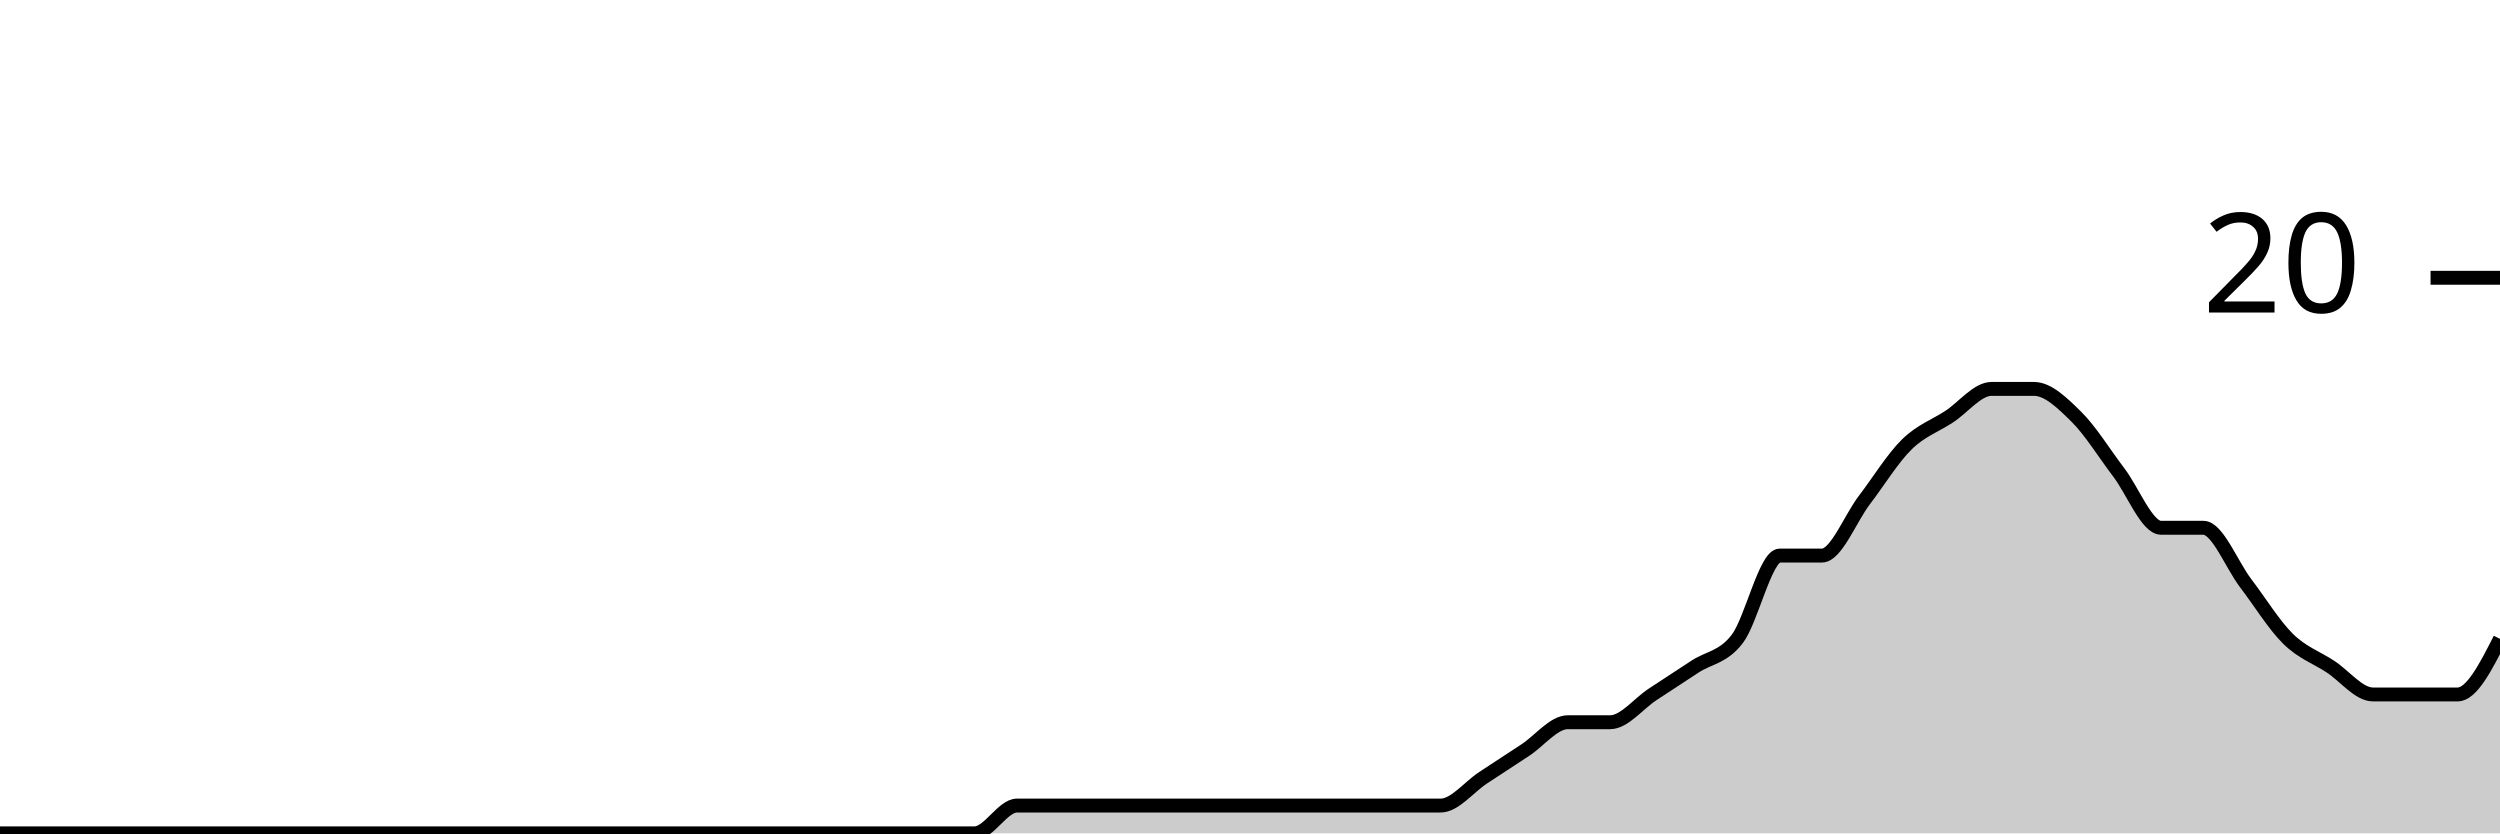
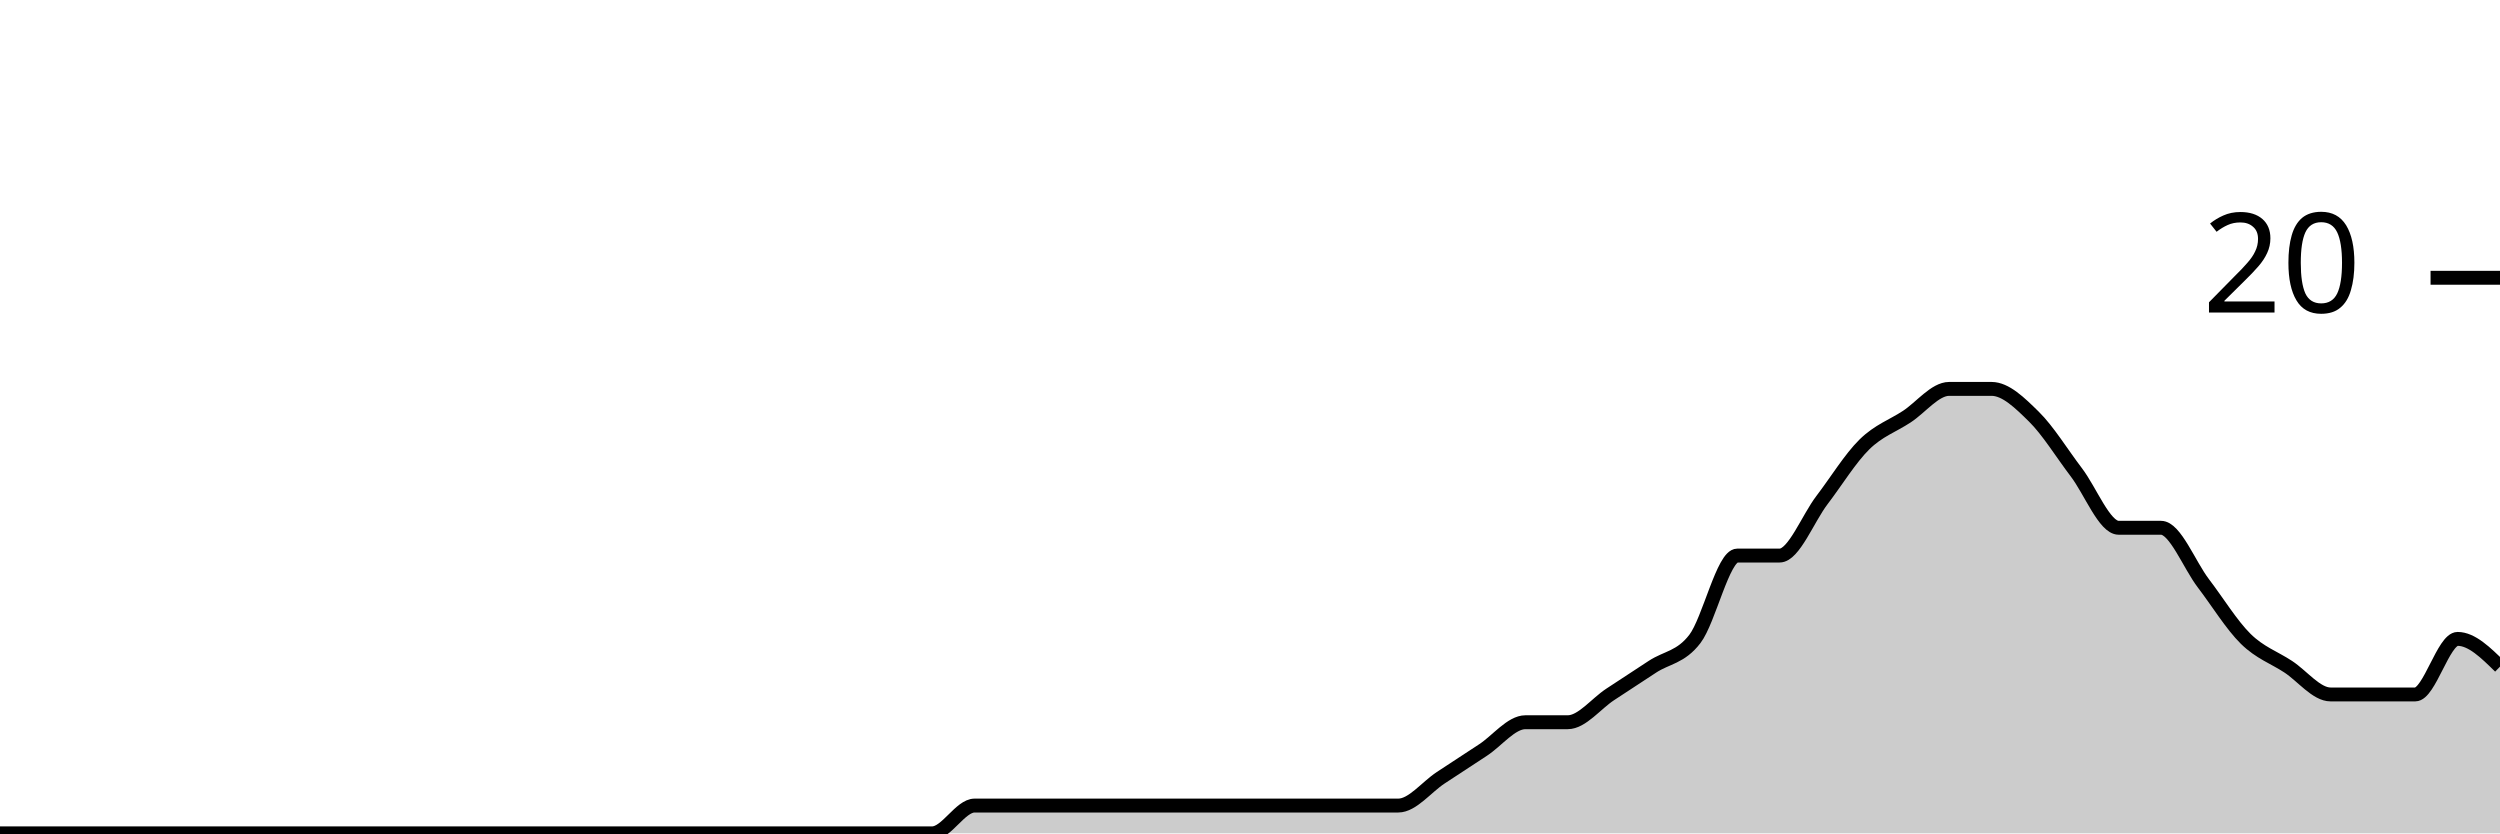
<svg xmlns="http://www.w3.org/2000/svg" viewBox="0 0 180 60">
  <g transform="translate(0,20)">
-     <path class="area" fill="rgba(0, 0, 0, 0.2)" d="M0,40C1.017,40,2.034,40,3.051,40C4.068,40,5.085,40,6.102,40C7.119,40,8.136,40,9.153,40C10.169,40,11.186,40,12.203,40C13.22,40,14.237,40,15.254,40C16.271,40,17.288,40,18.305,40C19.322,40,20.339,40,21.356,40C22.373,40,23.39,40,24.407,40C25.424,40,26.441,40,27.458,40C28.475,40,29.492,40,30.508,40C31.525,40,32.542,40,33.559,40C34.576,40,35.593,40,36.61,40C37.627,40,38.644,40,39.661,40C40.678,40,41.695,40,42.712,40C43.729,40,44.746,40,45.763,40C46.78,40,47.797,40,48.814,40C49.831,40,50.847,40,51.864,40C52.881,40,53.898,40,54.915,40C55.932,40,56.949,40,57.966,40C58.983,40,60,40,61.017,40C62.034,40,63.051,40,64.068,40C65.085,40,66.102,40,67.119,40C68.136,40,69.153,40,70.169,40C71.186,40,72.203,38,73.22,38C74.237,38,75.254,38,76.271,38C77.288,38,78.305,38,79.322,38C80.339,38,81.356,38,82.373,38C83.39,38,84.407,38,85.424,38C86.441,38,87.458,38,88.475,38C89.492,38,90.508,38,91.525,38C92.542,38,93.559,38,94.576,38C95.593,38,96.61,38,97.627,38C98.644,38,99.661,38,100.678,38C101.695,38,102.712,38,103.729,38C104.746,38,105.763,36.667,106.78,36C107.797,35.333,108.814,34.667,109.831,34C110.847,33.333,111.864,32,112.881,32C113.898,32,114.915,32,115.932,32C116.949,32,117.966,30.667,118.983,30C120,29.333,121.017,28.667,122.034,28C123.051,27.333,124.068,27.333,125.085,26C126.102,24.667,127.119,20,128.136,20C129.153,20,130.169,20,131.186,20C132.203,20,133.22,17.333,134.237,16C135.254,14.667,136.271,13,137.288,12C138.305,11,139.322,10.667,140.339,10C141.356,9.333,142.373,8,143.39,8C144.407,8,145.424,8,146.441,8C147.458,8,148.475,9,149.492,10C150.508,11,151.525,12.667,152.542,14C153.559,15.333,154.576,18,155.593,18C156.61,18,157.627,18,158.644,18C159.661,18,160.678,20.667,161.695,22C162.712,23.333,163.729,25,164.746,26C165.763,27,166.78,27.333,167.797,28C168.814,28.667,169.831,30,170.847,30C171.864,30,172.881,30,173.898,30C174.915,30,175.932,30,176.949,30C177.966,30,178.983,28,180,26L180,40C178.983,40,177.966,40,176.949,40C175.932,40,174.915,40,173.898,40C172.881,40,171.864,40,170.847,40C169.831,40,168.814,40,167.797,40C166.78,40,165.763,40,164.746,40C163.729,40,162.712,40,161.695,40C160.678,40,159.661,40,158.644,40C157.627,40,156.61,40,155.593,40C154.576,40,153.559,40,152.542,40C151.525,40,150.508,40,149.492,40C148.475,40,147.458,40,146.441,40C145.424,40,144.407,40,143.39,40C142.373,40,141.356,40,140.339,40C139.322,40,138.305,40,137.288,40C136.271,40,135.254,40,134.237,40C133.22,40,132.203,40,131.186,40C130.169,40,129.153,40,128.136,40C127.119,40,126.102,40,125.085,40C124.068,40,123.051,40,122.034,40C121.017,40,120,40,118.983,40C117.966,40,116.949,40,115.932,40C114.915,40,113.898,40,112.881,40C111.864,40,110.847,40,109.831,40C108.814,40,107.797,40,106.78,40C105.763,40,104.746,40,103.729,40C102.712,40,101.695,40,100.678,40C99.661,40,98.644,40,97.627,40C96.61,40,95.593,40,94.576,40C93.559,40,92.542,40,91.525,40C90.508,40,89.492,40,88.475,40C87.458,40,86.441,40,85.424,40C84.407,40,83.39,40,82.373,40C81.356,40,80.339,40,79.322,40C78.305,40,77.288,40,76.271,40C75.254,40,74.237,40,73.22,40C72.203,40,71.186,40,70.169,40C69.153,40,68.136,40,67.119,40C66.102,40,65.085,40,64.068,40C63.051,40,62.034,40,61.017,40C60,40,58.983,40,57.966,40C56.949,40,55.932,40,54.915,40C53.898,40,52.881,40,51.864,40C50.847,40,49.831,40,48.814,40C47.797,40,46.78,40,45.763,40C44.746,40,43.729,40,42.712,40C41.695,40,40.678,40,39.661,40C38.644,40,37.627,40,36.61,40C35.593,40,34.576,40,33.559,40C32.542,40,31.525,40,30.508,40C29.492,40,28.475,40,27.458,40C26.441,40,25.424,40,24.407,40C23.39,40,22.373,40,21.356,40C20.339,40,19.322,40,18.305,40C17.288,40,16.271,40,15.254,40C14.237,40,13.22,40,12.203,40C11.186,40,10.169,40,9.153,40C8.136,40,7.119,40,6.102,40C5.085,40,4.068,40,3.051,40C2.034,40,1.017,40,0,40Z" />
-     <path class="line" stroke="black" fill="none" d="M0,40C1.017,40,2.034,40,3.051,40C4.068,40,5.085,40,6.102,40C7.119,40,8.136,40,9.153,40C10.169,40,11.186,40,12.203,40C13.22,40,14.237,40,15.254,40C16.271,40,17.288,40,18.305,40C19.322,40,20.339,40,21.356,40C22.373,40,23.39,40,24.407,40C25.424,40,26.441,40,27.458,40C28.475,40,29.492,40,30.508,40C31.525,40,32.542,40,33.559,40C34.576,40,35.593,40,36.61,40C37.627,40,38.644,40,39.661,40C40.678,40,41.695,40,42.712,40C43.729,40,44.746,40,45.763,40C46.78,40,47.797,40,48.814,40C49.831,40,50.847,40,51.864,40C52.881,40,53.898,40,54.915,40C55.932,40,56.949,40,57.966,40C58.983,40,60,40,61.017,40C62.034,40,63.051,40,64.068,40C65.085,40,66.102,40,67.119,40C68.136,40,69.153,40,70.169,40C71.186,40,72.203,38,73.22,38C74.237,38,75.254,38,76.271,38C77.288,38,78.305,38,79.322,38C80.339,38,81.356,38,82.373,38C83.39,38,84.407,38,85.424,38C86.441,38,87.458,38,88.475,38C89.492,38,90.508,38,91.525,38C92.542,38,93.559,38,94.576,38C95.593,38,96.61,38,97.627,38C98.644,38,99.661,38,100.678,38C101.695,38,102.712,38,103.729,38C104.746,38,105.763,36.667,106.78,36C107.797,35.333,108.814,34.667,109.831,34C110.847,33.333,111.864,32,112.881,32C113.898,32,114.915,32,115.932,32C116.949,32,117.966,30.667,118.983,30C120,29.333,121.017,28.667,122.034,28C123.051,27.333,124.068,27.333,125.085,26C126.102,24.667,127.119,20,128.136,20C129.153,20,130.169,20,131.186,20C132.203,20,133.22,17.333,134.237,16C135.254,14.667,136.271,13,137.288,12C138.305,11,139.322,10.667,140.339,10C141.356,9.333,142.373,8,143.39,8C144.407,8,145.424,8,146.441,8C147.458,8,148.475,9,149.492,10C150.508,11,151.525,12.667,152.542,14C153.559,15.333,154.576,18,155.593,18C156.61,18,157.627,18,158.644,18C159.661,18,160.678,20.667,161.695,22C162.712,23.333,163.729,25,164.746,26C165.763,27,166.78,27.333,167.797,28C168.814,28.667,169.831,30,170.847,30C171.864,30,172.881,30,173.898,30C174.915,30,175.932,30,176.949,30C177.966,30,178.983,28,180,26" />
+     <path class="area" fill="rgba(0, 0, 0, 0.2)" d="M0,40C1.017,40,2.034,40,3.051,40C4.068,40,5.085,40,6.102,40C7.119,40,8.136,40,9.153,40C10.169,40,11.186,40,12.203,40C13.22,40,14.237,40,15.254,40C16.271,40,17.288,40,18.305,40C19.322,40,20.339,40,21.356,40C22.373,40,23.39,40,24.407,40C25.424,40,26.441,40,27.458,40C28.475,40,29.492,40,30.508,40C31.525,40,32.542,40,33.559,40C34.576,40,35.593,40,36.61,40C37.627,40,38.644,40,39.661,40C40.678,40,41.695,40,42.712,40C43.729,40,44.746,40,45.763,40C46.78,40,47.797,40,48.814,40C49.831,40,50.847,40,51.864,40C52.881,40,53.898,40,54.915,40C55.932,40,56.949,40,57.966,40C58.983,40,60,40,61.017,40C62.034,40,63.051,40,64.068,40C65.085,40,66.102,40,67.119,40C68.136,40,69.153,38,70.169,38C71.186,38,72.203,38,73.22,38C74.237,38,75.254,38,76.271,38C77.288,38,78.305,38,79.322,38C80.339,38,81.356,38,82.373,38C83.39,38,84.407,38,85.424,38C86.441,38,87.458,38,88.475,38C89.492,38,90.508,38,91.525,38C92.542,38,93.559,38,94.576,38C95.593,38,96.61,38,97.627,38C98.644,38,99.661,38,100.678,38C101.695,38,102.712,36.667,103.729,36C104.746,35.333,105.763,34.667,106.78,34C107.797,33.333,108.814,32,109.831,32C110.847,32,111.864,32,112.881,32C113.898,32,114.915,30.667,115.932,30C116.949,29.333,117.966,28.667,118.983,28C120,27.333,121.017,27.333,122.034,26C123.051,24.667,124.068,20,125.085,20C126.102,20,127.119,20,128.136,20C129.153,20,130.169,17.333,131.186,16C132.203,14.667,133.22,13,134.237,12C135.254,11,136.271,10.667,137.288,10C138.305,9.333,139.322,8,140.339,8C141.356,8,142.373,8,143.39,8C144.407,8,145.424,9,146.441,10C147.458,11,148.475,12.667,149.492,14C150.508,15.333,151.525,18,152.542,18C153.559,18,154.576,18,155.593,18C156.61,18,157.627,20.667,158.644,22C159.661,23.333,160.678,25,161.695,26C162.712,27,163.729,27.333,164.746,28C165.763,28.667,166.78,30,167.797,30C168.814,30,169.831,30,170.847,30C171.864,30,172.881,30,173.898,30C174.915,30,175.932,26,176.949,26C177.966,26,178.983,27,180,28L180,40C178.983,40,177.966,40,176.949,40C175.932,40,174.915,40,173.898,40C172.881,40,171.864,40,170.847,40C169.831,40,168.814,40,167.797,40C166.78,40,165.763,40,164.746,40C163.729,40,162.712,40,161.695,40C160.678,40,159.661,40,158.644,40C157.627,40,156.61,40,155.593,40C154.576,40,153.559,40,152.542,40C151.525,40,150.508,40,149.492,40C148.475,40,147.458,40,146.441,40C145.424,40,144.407,40,143.39,40C142.373,40,141.356,40,140.339,40C139.322,40,138.305,40,137.288,40C136.271,40,135.254,40,134.237,40C133.22,40,132.203,40,131.186,40C130.169,40,129.153,40,128.136,40C127.119,40,126.102,40,125.085,40C124.068,40,123.051,40,122.034,40C121.017,40,120,40,118.983,40C117.966,40,116.949,40,115.932,40C114.915,40,113.898,40,112.881,40C111.864,40,110.847,40,109.831,40C108.814,40,107.797,40,106.78,40C105.763,40,104.746,40,103.729,40C102.712,40,101.695,40,100.678,40C99.661,40,98.644,40,97.627,40C96.61,40,95.593,40,94.576,40C93.559,40,92.542,40,91.525,40C90.508,40,89.492,40,88.475,40C87.458,40,86.441,40,85.424,40C84.407,40,83.39,40,82.373,40C81.356,40,80.339,40,79.322,40C78.305,40,77.288,40,76.271,40C75.254,40,74.237,40,73.22,40C72.203,40,71.186,40,70.169,40C69.153,40,68.136,40,67.119,40C66.102,40,65.085,40,64.068,40C63.051,40,62.034,40,61.017,40C60,40,58.983,40,57.966,40C56.949,40,55.932,40,54.915,40C53.898,40,52.881,40,51.864,40C50.847,40,49.831,40,48.814,40C47.797,40,46.78,40,45.763,40C44.746,40,43.729,40,42.712,40C41.695,40,40.678,40,39.661,40C38.644,40,37.627,40,36.61,40C35.593,40,34.576,40,33.559,40C32.542,40,31.525,40,30.508,40C29.492,40,28.475,40,27.458,40C26.441,40,25.424,40,24.407,40C23.39,40,22.373,40,21.356,40C20.339,40,19.322,40,18.305,40C17.288,40,16.271,40,15.254,40C14.237,40,13.22,40,12.203,40C11.186,40,10.169,40,9.153,40C8.136,40,7.119,40,6.102,40C5.085,40,4.068,40,3.051,40C2.034,40,1.017,40,0,40Z" />
+     <path class="line" stroke="black" fill="none" d="M0,40C1.017,40,2.034,40,3.051,40C4.068,40,5.085,40,6.102,40C7.119,40,8.136,40,9.153,40C10.169,40,11.186,40,12.203,40C13.22,40,14.237,40,15.254,40C16.271,40,17.288,40,18.305,40C19.322,40,20.339,40,21.356,40C22.373,40,23.39,40,24.407,40C25.424,40,26.441,40,27.458,40C28.475,40,29.492,40,30.508,40C31.525,40,32.542,40,33.559,40C34.576,40,35.593,40,36.61,40C37.627,40,38.644,40,39.661,40C40.678,40,41.695,40,42.712,40C43.729,40,44.746,40,45.763,40C46.78,40,47.797,40,48.814,40C49.831,40,50.847,40,51.864,40C52.881,40,53.898,40,54.915,40C55.932,40,56.949,40,57.966,40C58.983,40,60,40,61.017,40C62.034,40,63.051,40,64.068,40C65.085,40,66.102,40,67.119,40C68.136,40,69.153,38,70.169,38C71.186,38,72.203,38,73.22,38C74.237,38,75.254,38,76.271,38C77.288,38,78.305,38,79.322,38C80.339,38,81.356,38,82.373,38C83.39,38,84.407,38,85.424,38C86.441,38,87.458,38,88.475,38C89.492,38,90.508,38,91.525,38C92.542,38,93.559,38,94.576,38C95.593,38,96.61,38,97.627,38C98.644,38,99.661,38,100.678,38C101.695,38,102.712,36.667,103.729,36C104.746,35.333,105.763,34.667,106.78,34C107.797,33.333,108.814,32,109.831,32C110.847,32,111.864,32,112.881,32C113.898,32,114.915,30.667,115.932,30C116.949,29.333,117.966,28.667,118.983,28C120,27.333,121.017,27.333,122.034,26C123.051,24.667,124.068,20,125.085,20C126.102,20,127.119,20,128.136,20C129.153,20,130.169,17.333,131.186,16C132.203,14.667,133.22,13,134.237,12C135.254,11,136.271,10.667,137.288,10C138.305,9.333,139.322,8,140.339,8C141.356,8,142.373,8,143.39,8C144.407,8,145.424,9,146.441,10C147.458,11,148.475,12.667,149.492,14C150.508,15.333,151.525,18,152.542,18C153.559,18,154.576,18,155.593,18C156.61,18,157.627,20.667,158.644,22C159.661,23.333,160.678,25,161.695,26C162.712,27,163.729,27.333,164.746,28C165.763,28.667,166.78,30,167.797,30C168.814,30,169.831,30,170.847,30C171.864,30,172.881,30,173.898,30C174.915,30,175.932,26,176.949,26C177.966,26,178.983,27,180,28" />
    <path class="axis-ceiling" stroke-width="1" stroke="black" fill="none" d="M175,0L180,0" />
    <text class="axis-ceiling-label" font-family="sans-serif" text-anchor="end" font-size="10px" x="170" y="2.5">20</text>
  </g>
</svg>
